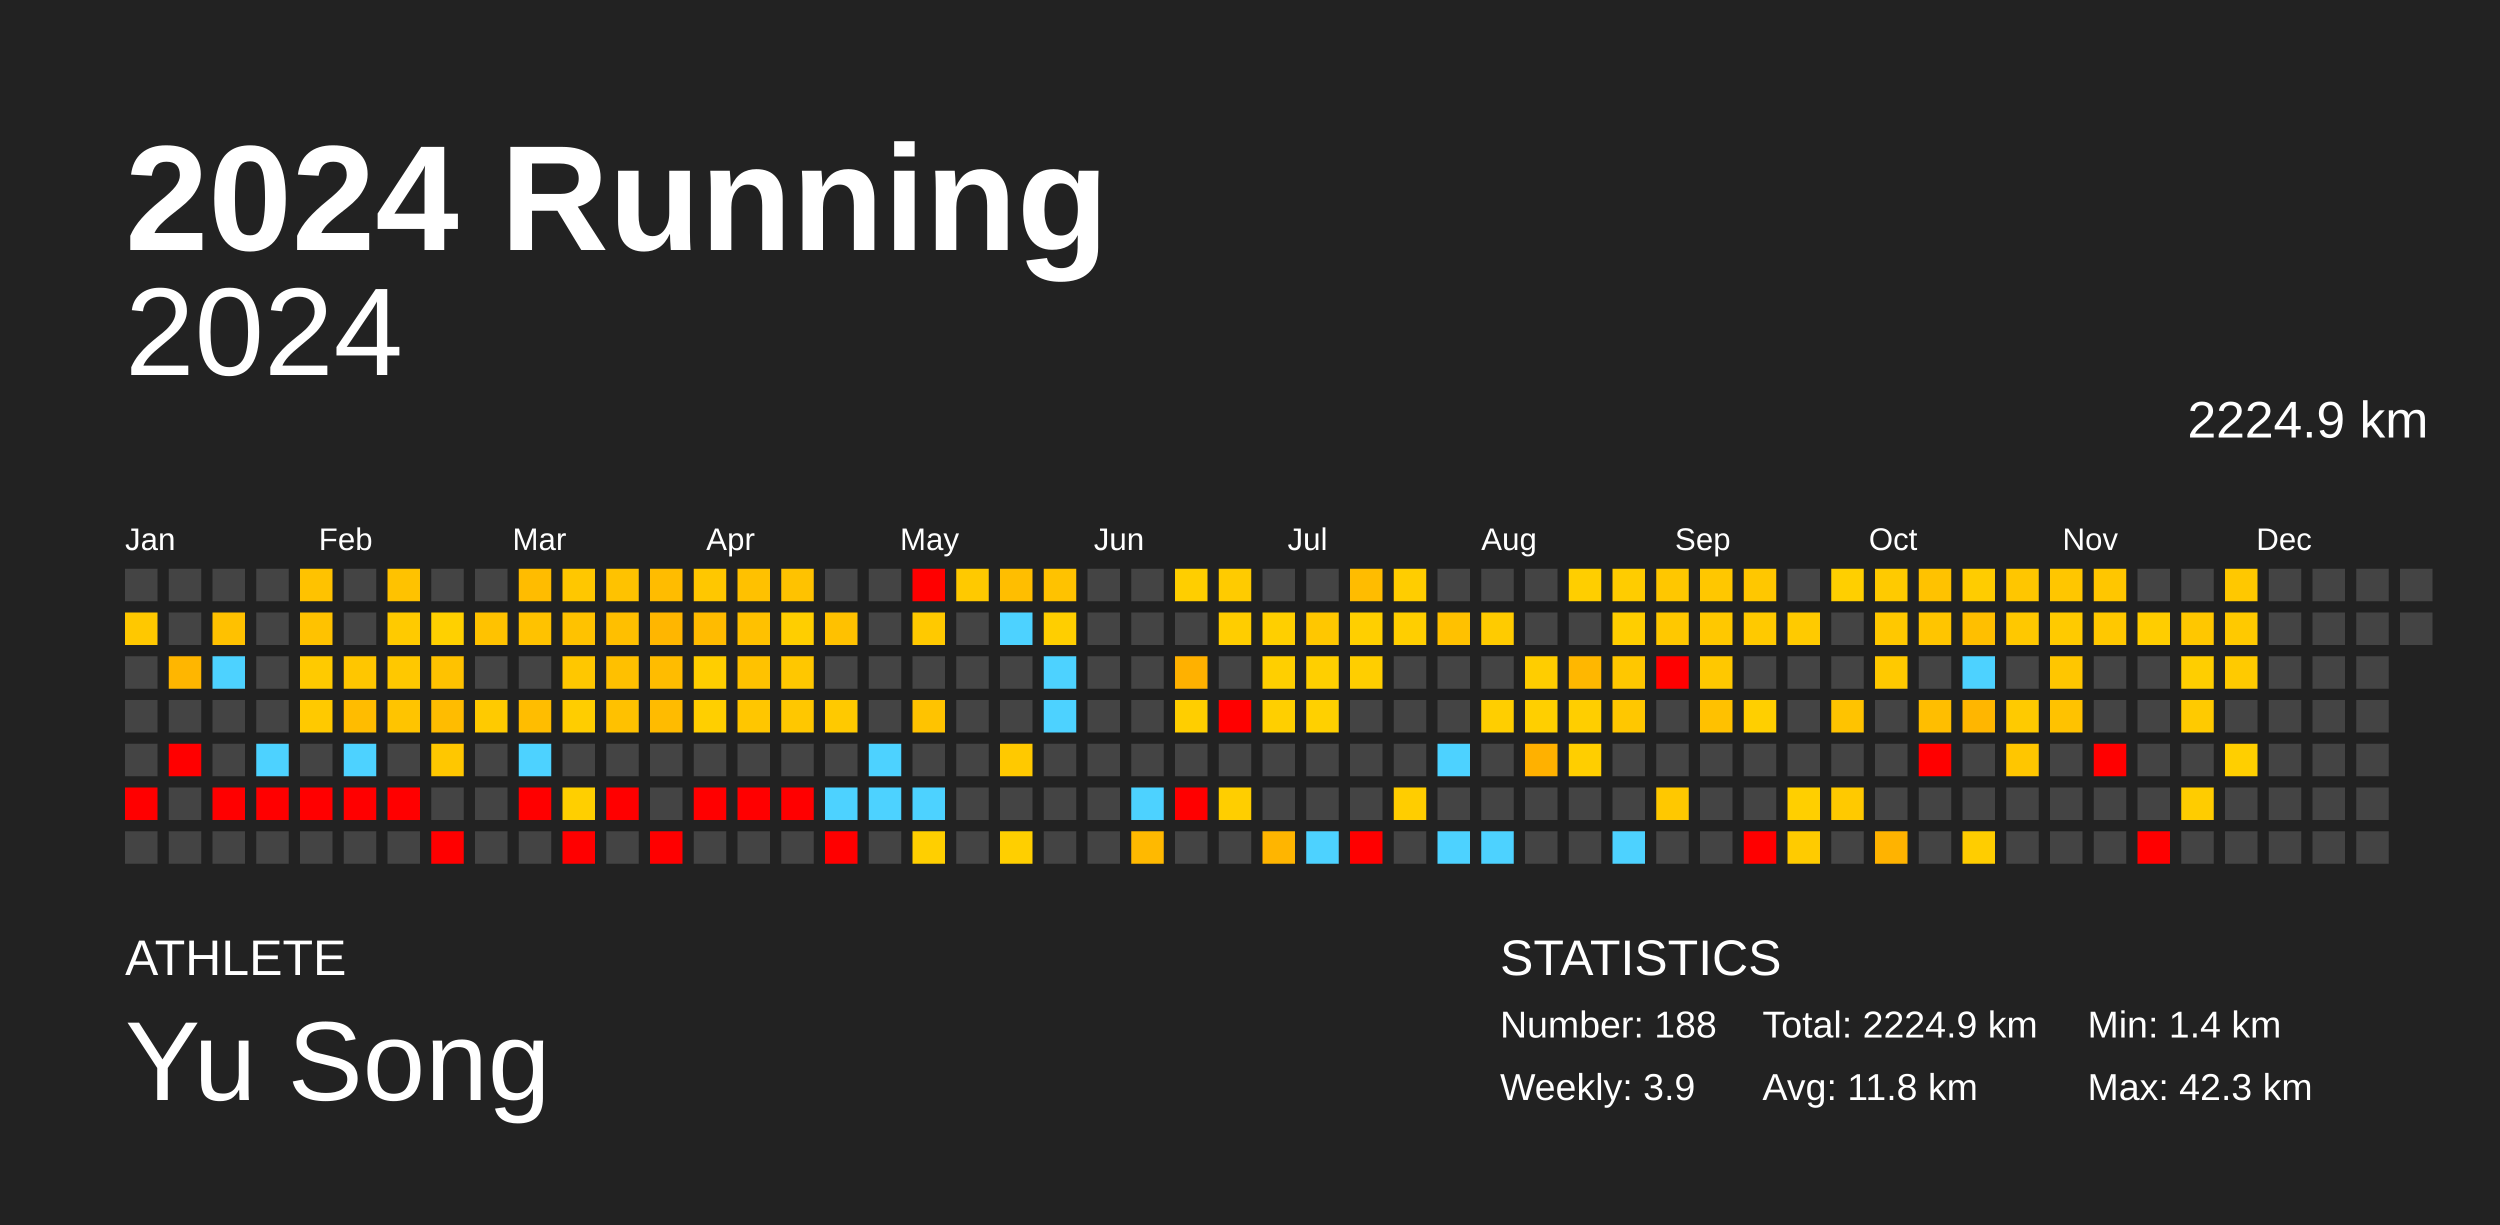
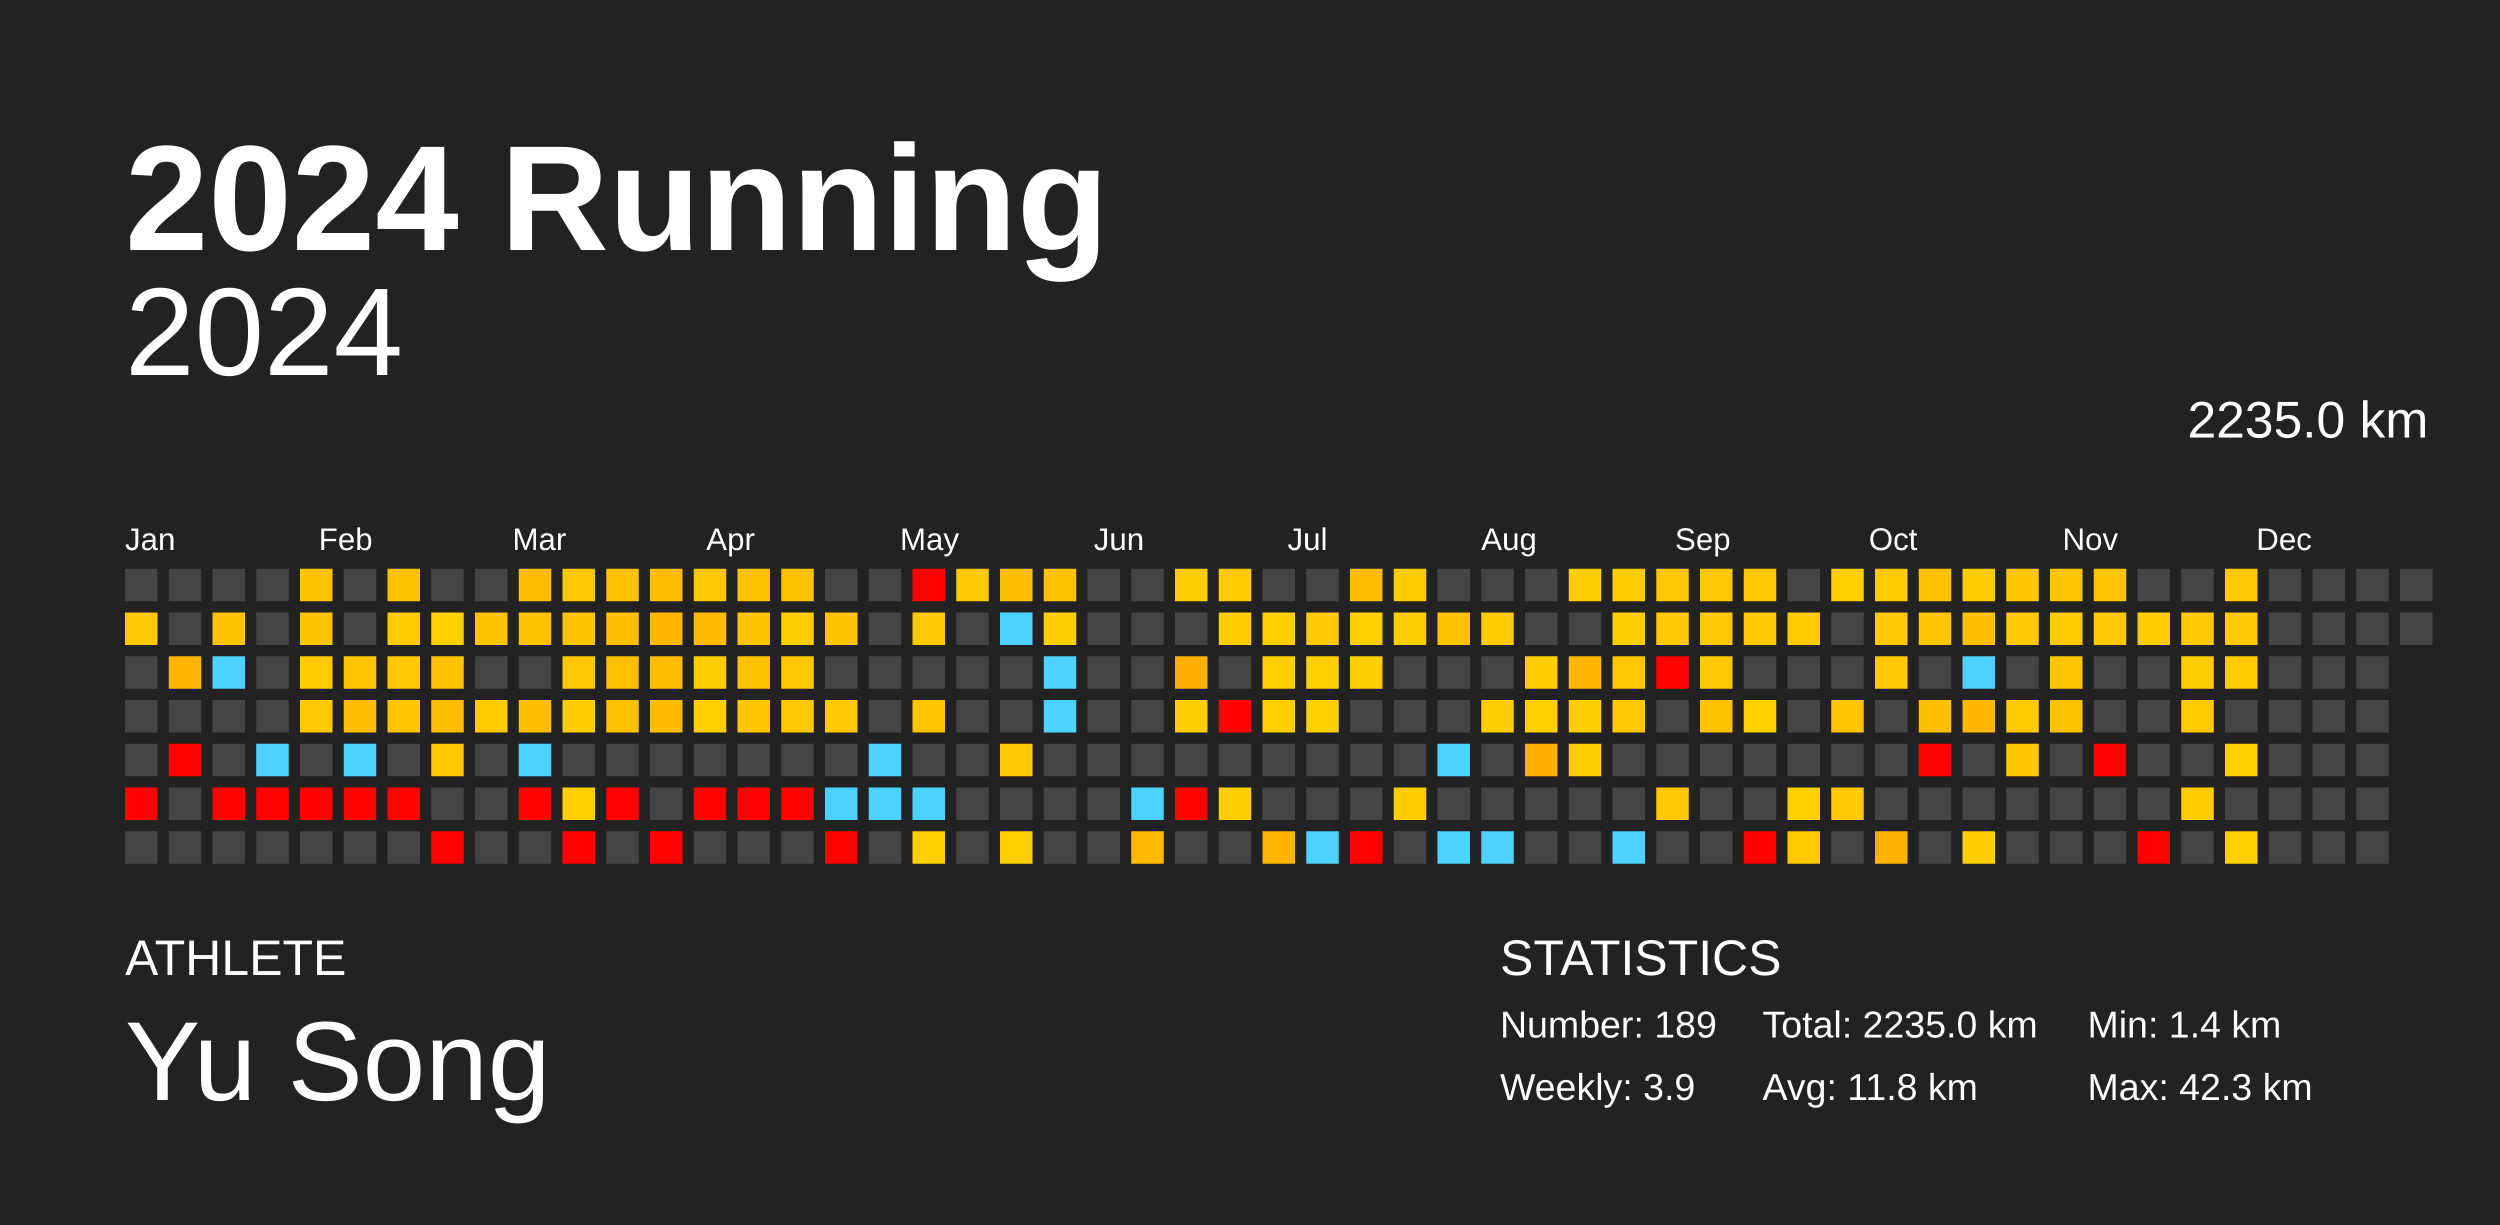
<svg xmlns="http://www.w3.org/2000/svg" baseProfile="full" height="98mm" version="1.1" viewBox="0,0,200,98" width="200mm">
  <defs />
  <rect fill="#222222" height="98" width="200" x="0" y="0" />
  <text fill="#FFFFFF" style="font-size:12px; font-family:Arial; font-weight:bold;" x="10" y="20">2024 Running</text>
  <text fill="#FFFFFF" style="font-size:4px; font-family:Arial" x="10" y="78">ATHLETE</text>
  <text fill="#FFFFFF" style="font-size:9px; font-family:Arial" x="10" y="88">Yu Song</text>
  <text fill="#FFFFFF" style="font-size:4px; font-family:Arial" x="120" y="78">STATISTICS</text>
-   <text fill="#FFFFFF" style="font-size:3px; font-family:Arial" x="120" y="83">Number: 188</text>
+   <text fill="#FFFFFF" style="font-size:3px; font-family:Arial" x="120" y="83">Number: 189</text>
  <text fill="#FFFFFF" style="font-size:3px; font-family:Arial" x="120" y="88">Weekly: 3.9</text>
-   <text fill="#FFFFFF" style="font-size:3px; font-family:Arial" x="141" y="83">Total: 2224.9 km</text>
+   <text fill="#FFFFFF" style="font-size:3px; font-family:Arial" x="141" y="83">Total: 2235.0 km</text>
  <text fill="#FFFFFF" style="font-size:3px; font-family:Arial" x="141" y="88">Avg: 11.8 km</text>
  <text fill="#FFFFFF" style="font-size:3px; font-family:Arial" x="167" y="83">Min: 1.4 km</text>
  <text fill="#FFFFFF" style="font-size:3px; font-family:Arial" x="167" y="88">Max: 42.3 km</text>
  <text alignment-baseline="hanging" fill="#FFFFFF" style="font-size:10.0px; font-family:Arial;" x="10" y="30">2024</text>
-   <text alignment-baseline="hanging" fill="#FFFFFF" style="font-size:4.125px; font-family:Arial;" x="175" y="35">2224.9 km</text>
+   <text alignment-baseline="hanging" fill="#FFFFFF" style="font-size:4.125px; font-family:Arial;" x="175" y="35">2235.0 km</text>
  <text fill="#FFFFFF" style="font-size:2.5px; font-family:Arial" x="10.0" y="44">Jan</text>
  <text fill="#FFFFFF" style="font-size:2.5px; font-family:Arial" x="25.5" y="44">Feb</text>
  <text fill="#FFFFFF" style="font-size:2.5px; font-family:Arial" x="41.0" y="44">Mar</text>
  <text fill="#FFFFFF" style="font-size:2.5px; font-family:Arial" x="56.5" y="44">Apr</text>
  <text fill="#FFFFFF" style="font-size:2.5px; font-family:Arial" x="72.0" y="44">May</text>
  <text fill="#FFFFFF" style="font-size:2.5px; font-family:Arial" x="87.5" y="44">Jun</text>
  <text fill="#FFFFFF" style="font-size:2.5px; font-family:Arial" x="103.0" y="44">Jul</text>
  <text fill="#FFFFFF" style="font-size:2.5px; font-family:Arial" x="118.5" y="44">Aug</text>
  <text fill="#FFFFFF" style="font-size:2.5px; font-family:Arial" x="134.0" y="44">Sep</text>
  <text fill="#FFFFFF" style="font-size:2.5px; font-family:Arial" x="149.5" y="44">Oct</text>
  <text fill="#FFFFFF" style="font-size:2.5px; font-family:Arial" x="165.0" y="44">Nov</text>
  <text fill="#FFFFFF" style="font-size:2.5px; font-family:Arial" x="180.5" y="44">Dec</text>
  <rect fill="#444444" height="2.6" width="2.6" x="10.0" y="45.5" />
  <rect fill="#ffc800" height="2.6" width="2.6" x="10.0" y="49.0" />
  <rect fill="#444444" height="2.6" width="2.6" x="10.0" y="52.5" />
  <rect fill="#444444" height="2.6" width="2.6" x="10.0" y="56.0" />
  <rect fill="#444444" height="2.6" width="2.6" x="10.0" y="59.5" />
  <rect fill="red" height="2.6" width="2.6" x="10.0" y="63.0" />
  <rect fill="#444444" height="2.6" width="2.6" x="10.0" y="66.5" />
  <rect fill="#444444" height="2.6" width="2.6" x="13.5" y="45.5" />
  <rect fill="#444444" height="2.6" width="2.6" x="13.5" y="49.0" />
  <rect fill="#ffb600" height="2.6" width="2.6" x="13.5" y="52.5" />
  <rect fill="#444444" height="2.6" width="2.6" x="13.5" y="56.0" />
  <rect fill="red" height="2.6" width="2.6" x="13.5" y="59.5" />
  <rect fill="#444444" height="2.6" width="2.6" x="13.5" y="63.0" />
  <rect fill="#444444" height="2.6" width="2.6" x="13.5" y="66.5" />
  <rect fill="#444444" height="2.6" width="2.6" x="17.0" y="45.5" />
  <rect fill="#ffc100" height="2.6" width="2.6" x="17.0" y="49.0" />
  <rect fill="#4dd2ff" height="2.6" width="2.6" x="17.0" y="52.5" />
  <rect fill="#444444" height="2.6" width="2.6" x="17.0" y="56.0" />
  <rect fill="#444444" height="2.6" width="2.6" x="17.0" y="59.5" />
  <rect fill="red" height="2.6" width="2.6" x="17.0" y="63.0" />
  <rect fill="#444444" height="2.6" width="2.6" x="17.0" y="66.5" />
  <rect fill="#444444" height="2.6" width="2.6" x="20.5" y="45.5" />
  <rect fill="#444444" height="2.6" width="2.6" x="20.5" y="49.0" />
  <rect fill="#444444" height="2.6" width="2.6" x="20.5" y="52.5" />
  <rect fill="#444444" height="2.6" width="2.6" x="20.5" y="56.0" />
  <rect fill="#4dd2ff" height="2.6" width="2.6" x="20.5" y="59.5" />
  <rect fill="red" height="2.6" width="2.6" x="20.5" y="63.0" />
  <rect fill="#444444" height="2.6" width="2.6" x="20.5" y="66.5" />
  <rect fill="#ffc200" height="2.6" width="2.6" x="24.0" y="45.5" />
  <rect fill="#ffc200" height="2.6" width="2.6" x="24.0" y="49.0" />
  <rect fill="#ffca00" height="2.6" width="2.6" x="24.0" y="52.5" />
  <rect fill="#ffc900" height="2.6" width="2.6" x="24.0" y="56.0" />
  <rect fill="#444444" height="2.6" width="2.6" x="24.0" y="59.5" />
  <rect fill="red" height="2.6" width="2.6" x="24.0" y="63.0" />
  <rect fill="#444444" height="2.6" width="2.6" x="24.0" y="66.5" />
  <rect fill="#444444" height="2.6" width="2.6" x="27.5" y="45.5" />
  <rect fill="#444444" height="2.6" width="2.6" x="27.5" y="49.0" />
  <rect fill="#ffc600" height="2.6" width="2.6" x="27.5" y="52.5" />
  <rect fill="#ffbc00" height="2.6" width="2.6" x="27.5" y="56.0" />
  <rect fill="#4dd2ff" height="2.6" width="2.6" x="27.5" y="59.5" />
  <rect fill="red" height="2.6" width="2.6" x="27.5" y="63.0" />
  <rect fill="#444444" height="2.6" width="2.6" x="27.5" y="66.5" />
  <rect fill="#ffc200" height="2.6" width="2.6" x="31.0" y="45.5" />
  <rect fill="#ffca00" height="2.6" width="2.6" x="31.0" y="49.0" />
  <rect fill="#ffc800" height="2.6" width="2.6" x="31.0" y="52.5" />
  <rect fill="#ffc400" height="2.6" width="2.6" x="31.0" y="56.0" />
  <rect fill="#444444" height="2.6" width="2.6" x="31.0" y="59.5" />
  <rect fill="red" height="2.6" width="2.6" x="31.0" y="63.0" />
  <rect fill="#444444" height="2.6" width="2.6" x="31.0" y="66.5" />
  <rect fill="#444444" height="2.6" width="2.6" x="34.5" y="45.5" />
  <rect fill="#ffd000" height="2.6" width="2.6" x="34.5" y="49.0" />
  <rect fill="#ffc200" height="2.6" width="2.6" x="34.5" y="52.5" />
  <rect fill="#ffbc00" height="2.6" width="2.6" x="34.5" y="56.0" />
  <rect fill="#ffc700" height="2.6" width="2.6" x="34.5" y="59.5" />
  <rect fill="#444444" height="2.6" width="2.6" x="34.5" y="63.0" />
  <rect fill="red" height="2.6" width="2.6" x="34.5" y="66.5" />
  <rect fill="#444444" height="2.6" width="2.6" x="38.0" y="45.5" />
  <rect fill="#ffc200" height="2.6" width="2.6" x="38.0" y="49.0" />
  <rect fill="#444444" height="2.6" width="2.6" x="38.0" y="52.5" />
  <rect fill="#ffca00" height="2.6" width="2.6" x="38.0" y="56.0" />
  <rect fill="#444444" height="2.6" width="2.6" x="38.0" y="59.5" />
  <rect fill="#444444" height="2.6" width="2.6" x="38.0" y="63.0" />
  <rect fill="#444444" height="2.6" width="2.6" x="38.0" y="66.5" />
  <rect fill="#ffbc00" height="2.6" width="2.6" x="41.5" y="45.5" />
  <rect fill="#ffc200" height="2.6" width="2.6" x="41.5" y="49.0" />
  <rect fill="#444444" height="2.6" width="2.6" x="41.5" y="52.5" />
  <rect fill="#ffbd00" height="2.6" width="2.6" x="41.5" y="56.0" />
  <rect fill="#4dd2ff" height="2.6" width="2.6" x="41.5" y="59.5" />
  <rect fill="red" height="2.6" width="2.6" x="41.5" y="63.0" />
  <rect fill="#444444" height="2.6" width="2.6" x="41.5" y="66.5" />
  <rect fill="#ffc700" height="2.6" width="2.6" x="45.0" y="45.5" />
  <rect fill="#ffc200" height="2.6" width="2.6" x="45.0" y="49.0" />
  <rect fill="#ffc700" height="2.6" width="2.6" x="45.0" y="52.5" />
  <rect fill="#ffcd00" height="2.6" width="2.6" x="45.0" y="56.0" />
  <rect fill="#444444" height="2.6" width="2.6" x="45.0" y="59.5" />
  <rect fill="#ffcf00" height="2.6" width="2.6" x="45.0" y="63.0" />
  <rect fill="red" height="2.6" width="2.6" x="45.0" y="66.5" />
  <rect fill="#ffc200" height="2.6" width="2.6" x="48.5" y="45.5" />
  <rect fill="#ffbf00" height="2.6" width="2.6" x="48.5" y="49.0" />
  <rect fill="#ffc000" height="2.6" width="2.6" x="48.5" y="52.5" />
  <rect fill="#ffc100" height="2.6" width="2.6" x="48.5" y="56.0" />
  <rect fill="#444444" height="2.6" width="2.6" x="48.5" y="59.5" />
  <rect fill="red" height="2.6" width="2.6" x="48.5" y="63.0" />
  <rect fill="#444444" height="2.6" width="2.6" x="48.5" y="66.5" />
  <rect fill="#ffbc00" height="2.6" width="2.6" x="52.0" y="45.5" />
  <rect fill="#ffb600" height="2.6" width="2.6" x="52.0" y="49.0" />
  <rect fill="#ffbc00" height="2.6" width="2.6" x="52.0" y="52.5" />
  <rect fill="#ffbb00" height="2.6" width="2.6" x="52.0" y="56.0" />
  <rect fill="#444444" height="2.6" width="2.6" x="52.0" y="59.5" />
  <rect fill="#444444" height="2.6" width="2.6" x="52.0" y="63.0" />
  <rect fill="red" height="2.6" width="2.6" x="52.0" y="66.5" />
  <rect fill="#ffc700" height="2.6" width="2.6" x="55.5" y="45.5" />
  <rect fill="#ffbb00" height="2.6" width="2.6" x="55.5" y="49.0" />
  <rect fill="#ffce00" height="2.6" width="2.6" x="55.5" y="52.5" />
  <rect fill="#ffcf00" height="2.6" width="2.6" x="55.5" y="56.0" />
  <rect fill="#444444" height="2.6" width="2.6" x="55.5" y="59.5" />
  <rect fill="red" height="2.6" width="2.6" x="55.5" y="63.0" />
  <rect fill="#444444" height="2.6" width="2.6" x="55.5" y="66.5" />
  <rect fill="#ffc100" height="2.6" width="2.6" x="59.0" y="45.5" />
  <rect fill="#ffc100" height="2.6" width="2.6" x="59.0" y="49.0" />
  <rect fill="#ffc200" height="2.6" width="2.6" x="59.0" y="52.5" />
  <rect fill="#ffc600" height="2.6" width="2.6" x="59.0" y="56.0" />
  <rect fill="#444444" height="2.6" width="2.6" x="59.0" y="59.5" />
  <rect fill="red" height="2.6" width="2.6" x="59.0" y="63.0" />
  <rect fill="#444444" height="2.6" width="2.6" x="59.0" y="66.5" />
  <rect fill="#ffc200" height="2.6" width="2.6" x="62.5" y="45.5" />
  <rect fill="#ffce00" height="2.6" width="2.6" x="62.5" y="49.0" />
  <rect fill="#ffc700" height="2.6" width="2.6" x="62.5" y="52.5" />
  <rect fill="#ffc700" height="2.6" width="2.6" x="62.5" y="56.0" />
  <rect fill="#444444" height="2.6" width="2.6" x="62.5" y="59.5" />
  <rect fill="red" height="2.6" width="2.6" x="62.5" y="63.0" />
  <rect fill="#444444" height="2.6" width="2.6" x="62.5" y="66.5" />
  <rect fill="#444444" height="2.6" width="2.6" x="66.0" y="45.5" />
  <rect fill="#ffc100" height="2.6" width="2.6" x="66.0" y="49.0" />
  <rect fill="#444444" height="2.6" width="2.6" x="66.0" y="52.5" />
  <rect fill="#ffc900" height="2.6" width="2.6" x="66.0" y="56.0" />
  <rect fill="#444444" height="2.6" width="2.6" x="66.0" y="59.5" />
  <rect fill="#4dd2ff" height="2.6" width="2.6" x="66.0" y="63.0" />
  <rect fill="red" height="2.6" width="2.6" x="66.0" y="66.5" />
  <rect fill="#444444" height="2.6" width="2.6" x="69.5" y="45.5" />
  <rect fill="#444444" height="2.6" width="2.6" x="69.5" y="49.0" />
  <rect fill="#444444" height="2.6" width="2.6" x="69.5" y="52.5" />
  <rect fill="#444444" height="2.6" width="2.6" x="69.5" y="56.0" />
  <rect fill="#4dd2ff" height="2.6" width="2.6" x="69.5" y="59.5" />
  <rect fill="#4dd2ff" height="2.6" width="2.6" x="69.5" y="63.0" />
  <rect fill="#444444" height="2.6" width="2.6" x="69.5" y="66.5" />
  <rect fill="red" height="2.6" width="2.6" x="73.0" y="45.5" />
  <rect fill="#ffc900" height="2.6" width="2.6" x="73.0" y="49.0" />
  <rect fill="#444444" height="2.6" width="2.6" x="73.0" y="52.5" />
  <rect fill="#ffc300" height="2.6" width="2.6" x="73.0" y="56.0" />
  <rect fill="#444444" height="2.6" width="2.6" x="73.0" y="59.5" />
  <rect fill="#4dd2ff" height="2.6" width="2.6" x="73.0" y="63.0" />
  <rect fill="#ffcf00" height="2.6" width="2.6" x="73.0" y="66.5" />
  <rect fill="#ffc900" height="2.6" width="2.6" x="76.5" y="45.5" />
  <rect fill="#444444" height="2.6" width="2.6" x="76.5" y="49.0" />
  <rect fill="#444444" height="2.6" width="2.6" x="76.5" y="52.5" />
  <rect fill="#444444" height="2.6" width="2.6" x="76.5" y="56.0" />
  <rect fill="#444444" height="2.6" width="2.6" x="76.5" y="59.5" />
  <rect fill="#444444" height="2.6" width="2.6" x="76.5" y="63.0" />
  <rect fill="#444444" height="2.6" width="2.6" x="76.5" y="66.5" />
  <rect fill="#ffbe00" height="2.6" width="2.6" x="80.0" y="45.5" />
  <rect fill="#4dd2ff" height="2.6" width="2.6" x="80.0" y="49.0" />
  <rect fill="#444444" height="2.6" width="2.6" x="80.0" y="52.5" />
  <rect fill="#444444" height="2.6" width="2.6" x="80.0" y="56.0" />
  <rect fill="#ffc900" height="2.6" width="2.6" x="80.0" y="59.5" />
  <rect fill="#444444" height="2.6" width="2.6" x="80.0" y="63.0" />
  <rect fill="#ffcf00" height="2.6" width="2.6" x="80.0" y="66.5" />
  <rect fill="#ffc200" height="2.6" width="2.6" x="83.5" y="45.5" />
  <rect fill="#ffce00" height="2.6" width="2.6" x="83.5" y="49.0" />
  <rect fill="#4dd2ff" height="2.6" width="2.6" x="83.5" y="52.5" />
  <rect fill="#4dd2ff" height="2.6" width="2.6" x="83.5" y="56.0" />
  <rect fill="#444444" height="2.6" width="2.6" x="83.5" y="59.5" />
  <rect fill="#444444" height="2.6" width="2.6" x="83.5" y="63.0" />
  <rect fill="#444444" height="2.6" width="2.6" x="83.5" y="66.5" />
  <rect fill="#444444" height="2.6" width="2.6" x="87.0" y="45.5" />
  <rect fill="#444444" height="2.6" width="2.6" x="87.0" y="49.0" />
  <rect fill="#444444" height="2.6" width="2.6" x="87.0" y="52.5" />
  <rect fill="#444444" height="2.6" width="2.6" x="87.0" y="56.0" />
  <rect fill="#444444" height="2.6" width="2.6" x="87.0" y="59.5" />
  <rect fill="#444444" height="2.6" width="2.6" x="87.0" y="63.0" />
  <rect fill="#444444" height="2.6" width="2.6" x="87.0" y="66.5" />
  <rect fill="#444444" height="2.6" width="2.6" x="90.5" y="45.5" />
  <rect fill="#444444" height="2.6" width="2.6" x="90.5" y="49.0" />
  <rect fill="#444444" height="2.6" width="2.6" x="90.5" y="52.5" />
  <rect fill="#444444" height="2.6" width="2.6" x="90.5" y="56.0" />
  <rect fill="#444444" height="2.6" width="2.6" x="90.5" y="59.5" />
  <rect fill="#4dd2ff" height="2.6" width="2.6" x="90.5" y="63.0" />
  <rect fill="#ffb900" height="2.6" width="2.6" x="90.5" y="66.5" />
  <rect fill="#ffce00" height="2.6" width="2.6" x="94.0" y="45.5" />
  <rect fill="#444444" height="2.6" width="2.6" x="94.0" y="49.0" />
  <rect fill="#ffb100" height="2.6" width="2.6" x="94.0" y="52.5" />
  <rect fill="#ffce00" height="2.6" width="2.6" x="94.0" y="56.0" />
  <rect fill="#444444" height="2.6" width="2.6" x="94.0" y="59.5" />
  <rect fill="red" height="2.6" width="2.6" x="94.0" y="63.0" />
  <rect fill="#444444" height="2.6" width="2.6" x="94.0" y="66.5" />
  <rect fill="#ffcb00" height="2.6" width="2.6" x="97.5" y="45.5" />
  <rect fill="#ffcd00" height="2.6" width="2.6" x="97.5" y="49.0" />
  <rect fill="#444444" height="2.6" width="2.6" x="97.5" y="52.5" />
  <rect fill="red" height="2.6" width="2.6" x="97.5" y="56.0" />
  <rect fill="#444444" height="2.6" width="2.6" x="97.5" y="59.5" />
  <rect fill="#ffce00" height="2.6" width="2.6" x="97.5" y="63.0" />
  <rect fill="#444444" height="2.6" width="2.6" x="97.5" y="66.5" />
  <rect fill="#444444" height="2.6" width="2.6" x="101.0" y="45.5" />
  <rect fill="#ffcf00" height="2.6" width="2.6" x="101.0" y="49.0" />
  <rect fill="#ffcf00" height="2.6" width="2.6" x="101.0" y="52.5" />
  <rect fill="#ffcf00" height="2.6" width="2.6" x="101.0" y="56.0" />
  <rect fill="#444444" height="2.6" width="2.6" x="101.0" y="59.5" />
  <rect fill="#444444" height="2.6" width="2.6" x="101.0" y="63.0" />
  <rect fill="#ffb500" height="2.6" width="2.6" x="101.0" y="66.5" />
  <rect fill="#444444" height="2.6" width="2.6" x="104.5" y="45.5" />
  <rect fill="#ffc700" height="2.6" width="2.6" x="104.5" y="49.0" />
  <rect fill="#ffcf00" height="2.6" width="2.6" x="104.5" y="52.5" />
  <rect fill="#ffd000" height="2.6" width="2.6" x="104.5" y="56.0" />
  <rect fill="#444444" height="2.6" width="2.6" x="104.5" y="59.5" />
  <rect fill="#444444" height="2.6" width="2.6" x="104.5" y="63.0" />
  <rect fill="#4dd2ff" height="2.6" width="2.6" x="104.5" y="66.5" />
  <rect fill="#ffbc00" height="2.6" width="2.6" x="108.0" y="45.5" />
  <rect fill="#ffcf00" height="2.6" width="2.6" x="108.0" y="49.0" />
  <rect fill="#ffce00" height="2.6" width="2.6" x="108.0" y="52.5" />
  <rect fill="#444444" height="2.6" width="2.6" x="108.0" y="56.0" />
  <rect fill="#444444" height="2.6" width="2.6" x="108.0" y="59.5" />
  <rect fill="#444444" height="2.6" width="2.6" x="108.0" y="63.0" />
  <rect fill="red" height="2.6" width="2.6" x="108.0" y="66.5" />
  <rect fill="#ffcd00" height="2.6" width="2.6" x="111.5" y="45.5" />
  <rect fill="#ffce00" height="2.6" width="2.6" x="111.5" y="49.0" />
  <rect fill="#444444" height="2.6" width="2.6" x="111.5" y="52.5" />
  <rect fill="#444444" height="2.6" width="2.6" x="111.5" y="56.0" />
  <rect fill="#444444" height="2.6" width="2.6" x="111.5" y="59.5" />
  <rect fill="#ffcd00" height="2.6" width="2.6" x="111.5" y="63.0" />
  <rect fill="#444444" height="2.6" width="2.6" x="111.5" y="66.5" />
  <rect fill="#444444" height="2.6" width="2.6" x="115.0" y="45.5" />
  <rect fill="#ffc100" height="2.6" width="2.6" x="115.0" y="49.0" />
  <rect fill="#444444" height="2.6" width="2.6" x="115.0" y="52.5" />
  <rect fill="#444444" height="2.6" width="2.6" x="115.0" y="56.0" />
  <rect fill="#4dd2ff" height="2.6" width="2.6" x="115.0" y="59.5" />
  <rect fill="#444444" height="2.6" width="2.6" x="115.0" y="63.0" />
  <rect fill="#4dd2ff" height="2.6" width="2.6" x="115.0" y="66.5" />
  <rect fill="#444444" height="2.6" width="2.6" x="118.5" y="45.5" />
  <rect fill="#ffcb00" height="2.6" width="2.6" x="118.5" y="49.0" />
  <rect fill="#444444" height="2.6" width="2.6" x="118.5" y="52.5" />
  <rect fill="#ffce00" height="2.6" width="2.6" x="118.5" y="56.0" />
  <rect fill="#444444" height="2.6" width="2.6" x="118.5" y="59.5" />
  <rect fill="#444444" height="2.6" width="2.6" x="118.5" y="63.0" />
  <rect fill="#4dd2ff" height="2.6" width="2.6" x="118.5" y="66.5" />
  <rect fill="#444444" height="2.6" width="2.6" x="122.0" y="45.5" />
  <rect fill="#444444" height="2.6" width="2.6" x="122.0" y="49.0" />
  <rect fill="#ffcd00" height="2.6" width="2.6" x="122.0" y="52.5" />
  <rect fill="#ffcf00" height="2.6" width="2.6" x="122.0" y="56.0" />
  <rect fill="#ffb100" height="2.6" width="2.6" x="122.0" y="59.5" />
  <rect fill="#444444" height="2.6" width="2.6" x="122.0" y="63.0" />
  <rect fill="#444444" height="2.6" width="2.6" x="122.0" y="66.5" />
  <rect fill="#ffce00" height="2.6" width="2.6" x="125.5" y="45.5" />
  <rect fill="#444444" height="2.6" width="2.6" x="125.5" y="49.0" />
  <rect fill="#ffb700" height="2.6" width="2.6" x="125.5" y="52.5" />
  <rect fill="#ffce00" height="2.6" width="2.6" x="125.5" y="56.0" />
  <rect fill="#ffce00" height="2.6" width="2.6" x="125.5" y="59.5" />
  <rect fill="#444444" height="2.6" width="2.6" x="125.5" y="63.0" />
  <rect fill="#444444" height="2.6" width="2.6" x="125.5" y="66.5" />
  <rect fill="#ffcc00" height="2.6" width="2.6" x="129.0" y="45.5" />
  <rect fill="#ffce00" height="2.6" width="2.6" x="129.0" y="49.0" />
  <rect fill="#ffc700" height="2.6" width="2.6" x="129.0" y="52.5" />
  <rect fill="#ffc700" height="2.6" width="2.6" x="129.0" y="56.0" />
  <rect fill="#444444" height="2.6" width="2.6" x="129.0" y="59.5" />
  <rect fill="#444444" height="2.6" width="2.6" x="129.0" y="63.0" />
  <rect fill="#4dd2ff" height="2.6" width="2.6" x="129.0" y="66.5" />
  <rect fill="#ffc700" height="2.6" width="2.6" x="132.5" y="45.5" />
  <rect fill="#ffc800" height="2.6" width="2.6" x="132.5" y="49.0" />
  <rect fill="red" height="2.6" width="2.6" x="132.5" y="52.5" />
  <rect fill="#444444" height="2.6" width="2.6" x="132.5" y="56.0" />
  <rect fill="#444444" height="2.6" width="2.6" x="132.5" y="59.5" />
  <rect fill="#ffc800" height="2.6" width="2.6" x="132.5" y="63.0" />
  <rect fill="#444444" height="2.6" width="2.6" x="132.5" y="66.5" />
  <rect fill="#ffc700" height="2.6" width="2.6" x="136.0" y="45.5" />
  <rect fill="#ffc800" height="2.6" width="2.6" x="136.0" y="49.0" />
  <rect fill="#ffc800" height="2.6" width="2.6" x="136.0" y="52.5" />
  <rect fill="#ffc100" height="2.6" width="2.6" x="136.0" y="56.0" />
  <rect fill="#444444" height="2.6" width="2.6" x="136.0" y="59.5" />
  <rect fill="#444444" height="2.6" width="2.6" x="136.0" y="63.0" />
  <rect fill="#444444" height="2.6" width="2.6" x="136.0" y="66.5" />
  <rect fill="#ffc700" height="2.6" width="2.6" x="139.5" y="45.5" />
  <rect fill="#ffc900" height="2.6" width="2.6" x="139.5" y="49.0" />
  <rect fill="#444444" height="2.6" width="2.6" x="139.5" y="52.5" />
  <rect fill="#ffcf00" height="2.6" width="2.6" x="139.5" y="56.0" />
  <rect fill="#444444" height="2.6" width="2.6" x="139.5" y="59.5" />
  <rect fill="#444444" height="2.6" width="2.6" x="139.5" y="63.0" />
  <rect fill="red" height="2.6" width="2.6" x="139.5" y="66.5" />
  <rect fill="#444444" height="2.6" width="2.6" x="143.0" y="45.5" />
  <rect fill="#ffca00" height="2.6" width="2.6" x="143.0" y="49.0" />
  <rect fill="#444444" height="2.6" width="2.6" x="143.0" y="52.5" />
  <rect fill="#444444" height="2.6" width="2.6" x="143.0" y="56.0" />
  <rect fill="#444444" height="2.6" width="2.6" x="143.0" y="59.5" />
  <rect fill="#ffcf00" height="2.6" width="2.6" x="143.0" y="63.0" />
  <rect fill="#ffcb00" height="2.6" width="2.6" x="143.0" y="66.5" />
  <rect fill="#ffcf00" height="2.6" width="2.6" x="146.5" y="45.5" />
  <rect fill="#444444" height="2.6" width="2.6" x="146.5" y="49.0" />
  <rect fill="#444444" height="2.6" width="2.6" x="146.5" y="52.5" />
  <rect fill="#ffc300" height="2.6" width="2.6" x="146.5" y="56.0" />
  <rect fill="#444444" height="2.6" width="2.6" x="146.5" y="59.5" />
  <rect fill="#ffc900" height="2.6" width="2.6" x="146.5" y="63.0" />
  <rect fill="#444444" height="2.6" width="2.6" x="146.5" y="66.5" />
  <rect fill="#ffca00" height="2.6" width="2.6" x="150.0" y="45.5" />
  <rect fill="#ffc800" height="2.6" width="2.6" x="150.0" y="49.0" />
  <rect fill="#ffc900" height="2.6" width="2.6" x="150.0" y="52.5" />
  <rect fill="#444444" height="2.6" width="2.6" x="150.0" y="56.0" />
  <rect fill="#444444" height="2.6" width="2.6" x="150.0" y="59.5" />
  <rect fill="#444444" height="2.6" width="2.6" x="150.0" y="63.0" />
  <rect fill="#ffb300" height="2.6" width="2.6" x="150.0" y="66.5" />
  <rect fill="#ffc200" height="2.6" width="2.6" x="153.5" y="45.5" />
  <rect fill="#ffc500" height="2.6" width="2.6" x="153.5" y="49.0" />
  <rect fill="#444444" height="2.6" width="2.6" x="153.5" y="52.5" />
  <rect fill="#ffbe00" height="2.6" width="2.6" x="153.5" y="56.0" />
  <rect fill="red" height="2.6" width="2.6" x="153.5" y="59.5" />
  <rect fill="#444444" height="2.6" width="2.6" x="153.5" y="63.0" />
  <rect fill="#444444" height="2.6" width="2.6" x="153.5" y="66.5" />
  <rect fill="#ffcc00" height="2.6" width="2.6" x="157.0" y="45.5" />
  <rect fill="#ffbf00" height="2.6" width="2.6" x="157.0" y="49.0" />
  <rect fill="#4dd2ff" height="2.6" width="2.6" x="157.0" y="52.5" />
  <rect fill="#ffb600" height="2.6" width="2.6" x="157.0" y="56.0" />
  <rect fill="#444444" height="2.6" width="2.6" x="157.0" y="59.5" />
  <rect fill="#444444" height="2.6" width="2.6" x="157.0" y="63.0" />
  <rect fill="#ffcd00" height="2.6" width="2.6" x="157.0" y="66.5" />
  <rect fill="#ffc600" height="2.6" width="2.6" x="160.5" y="45.5" />
  <rect fill="#ffc800" height="2.6" width="2.6" x="160.5" y="49.0" />
  <rect fill="#444444" height="2.6" width="2.6" x="160.5" y="52.5" />
  <rect fill="#ffca00" height="2.6" width="2.6" x="160.5" y="56.0" />
  <rect fill="#ffc600" height="2.6" width="2.6" x="160.5" y="59.5" />
  <rect fill="#444444" height="2.6" width="2.6" x="160.5" y="63.0" />
  <rect fill="#444444" height="2.6" width="2.6" x="160.5" y="66.5" />
  <rect fill="#ffc600" height="2.6" width="2.6" x="164.0" y="45.5" />
  <rect fill="#ffca00" height="2.6" width="2.6" x="164.0" y="49.0" />
  <rect fill="#ffc600" height="2.6" width="2.6" x="164.0" y="52.5" />
  <rect fill="#ffc200" height="2.6" width="2.6" x="164.0" y="56.0" />
  <rect fill="#444444" height="2.6" width="2.6" x="164.0" y="59.5" />
  <rect fill="#444444" height="2.6" width="2.6" x="164.0" y="63.0" />
  <rect fill="#444444" height="2.6" width="2.6" x="164.0" y="66.5" />
  <rect fill="#ffc600" height="2.6" width="2.6" x="167.5" y="45.5" />
  <rect fill="#ffc800" height="2.6" width="2.6" x="167.5" y="49.0" />
  <rect fill="#444444" height="2.6" width="2.6" x="167.5" y="52.5" />
  <rect fill="#444444" height="2.6" width="2.6" x="167.5" y="56.0" />
  <rect fill="red" height="2.6" width="2.6" x="167.5" y="59.5" />
  <rect fill="#444444" height="2.6" width="2.6" x="167.5" y="63.0" />
  <rect fill="#444444" height="2.6" width="2.6" x="167.5" y="66.5" />
  <rect fill="#444444" height="2.6" width="2.6" x="171.0" y="45.5" />
  <rect fill="#ffcd00" height="2.6" width="2.6" x="171.0" y="49.0" />
  <rect fill="#444444" height="2.6" width="2.6" x="171.0" y="52.5" />
  <rect fill="#444444" height="2.6" width="2.6" x="171.0" y="56.0" />
  <rect fill="#444444" height="2.6" width="2.6" x="171.0" y="59.5" />
  <rect fill="#444444" height="2.6" width="2.6" x="171.0" y="63.0" />
  <rect fill="red" height="2.6" width="2.6" x="171.0" y="66.5" />
  <rect fill="#444444" height="2.6" width="2.6" x="174.5" y="45.5" />
  <rect fill="#ffc700" height="2.6" width="2.6" x="174.5" y="49.0" />
  <rect fill="#ffce00" height="2.6" width="2.6" x="174.5" y="52.5" />
  <rect fill="#ffca00" height="2.6" width="2.6" x="174.5" y="56.0" />
  <rect fill="#444444" height="2.6" width="2.6" x="174.5" y="59.5" />
  <rect fill="#ffcc00" height="2.6" width="2.6" x="174.5" y="63.0" />
  <rect fill="#444444" height="2.6" width="2.6" x="174.5" y="66.5" />
  <rect fill="#ffc800" height="2.6" width="2.6" x="178.0" y="45.5" />
  <rect fill="#ffc900" height="2.6" width="2.6" x="178.0" y="49.0" />
  <rect fill="#ffca00" height="2.6" width="2.6" x="178.0" y="52.5" />
  <rect fill="#444444" height="2.6" width="2.6" x="178.0" y="56.0" />
  <rect fill="#ffcf00" height="2.6" width="2.6" x="178.0" y="59.5" />
  <rect fill="#444444" height="2.6" width="2.6" x="178.0" y="63.0" />
-   <rect fill="#444444" height="2.6" width="2.6" x="178.0" y="66.5" />
+   <rect fill="#ffcf00" height="2.6" width="2.6" x="178.0" y="66.5" />
  <rect fill="#444444" height="2.6" width="2.6" x="181.5" y="45.5" />
  <rect fill="#444444" height="2.6" width="2.6" x="181.5" y="49.0" />
  <rect fill="#444444" height="2.6" width="2.6" x="181.5" y="52.5" />
  <rect fill="#444444" height="2.6" width="2.6" x="181.5" y="56.0" />
  <rect fill="#444444" height="2.6" width="2.6" x="181.5" y="59.5" />
  <rect fill="#444444" height="2.6" width="2.6" x="181.5" y="63.0" />
  <rect fill="#444444" height="2.6" width="2.6" x="181.5" y="66.5" />
  <rect fill="#444444" height="2.6" width="2.6" x="185.0" y="45.5" />
  <rect fill="#444444" height="2.6" width="2.6" x="185.0" y="49.0" />
  <rect fill="#444444" height="2.6" width="2.6" x="185.0" y="52.5" />
  <rect fill="#444444" height="2.6" width="2.6" x="185.0" y="56.0" />
  <rect fill="#444444" height="2.6" width="2.6" x="185.0" y="59.5" />
  <rect fill="#444444" height="2.6" width="2.6" x="185.0" y="63.0" />
  <rect fill="#444444" height="2.6" width="2.6" x="185.0" y="66.5" />
  <rect fill="#444444" height="2.6" width="2.6" x="188.5" y="45.5" />
  <rect fill="#444444" height="2.6" width="2.6" x="188.5" y="49.0" />
  <rect fill="#444444" height="2.6" width="2.6" x="188.5" y="52.5" />
  <rect fill="#444444" height="2.6" width="2.6" x="188.5" y="56.0" />
  <rect fill="#444444" height="2.6" width="2.6" x="188.5" y="59.5" />
  <rect fill="#444444" height="2.6" width="2.6" x="188.5" y="63.0" />
  <rect fill="#444444" height="2.6" width="2.6" x="188.5" y="66.5" />
  <rect fill="#444444" height="2.6" width="2.6" x="192.0" y="45.5" />
  <rect fill="#444444" height="2.6" width="2.6" x="192.0" y="49.0" />
</svg>
